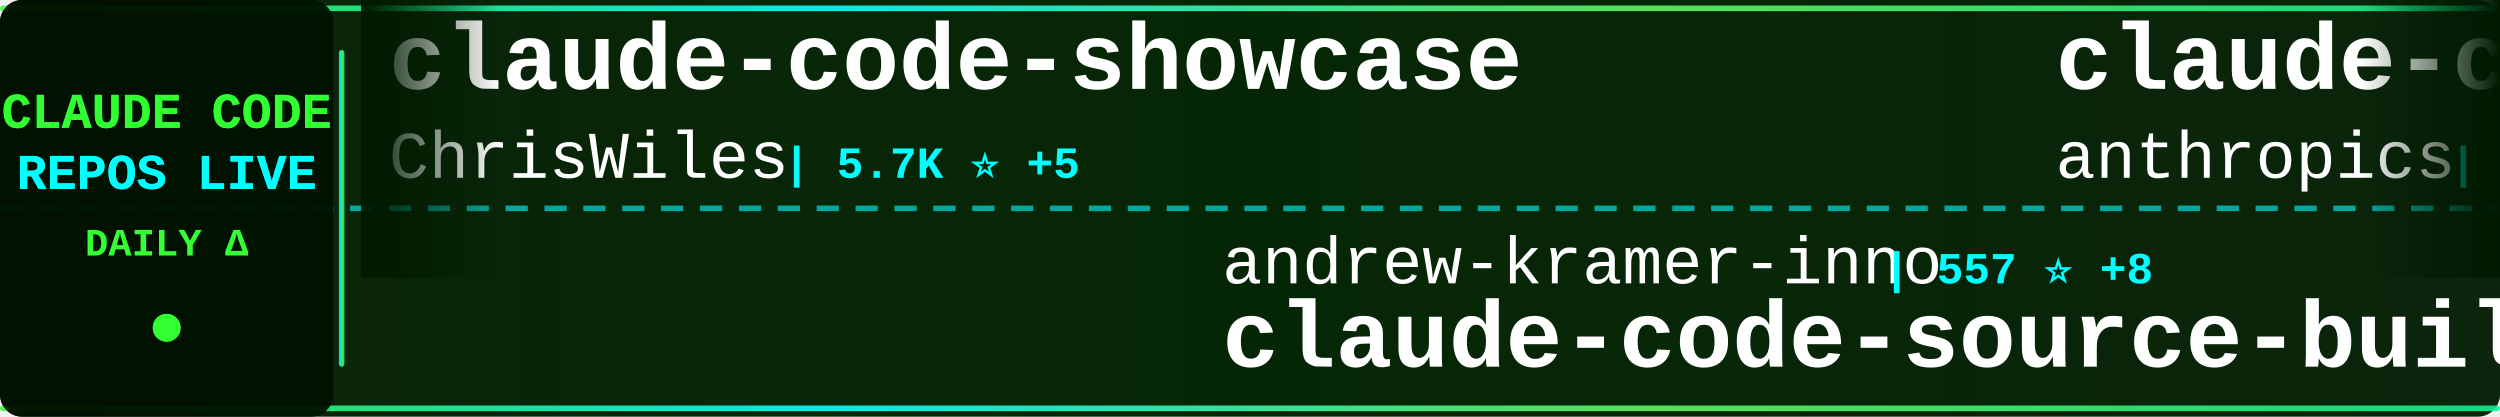
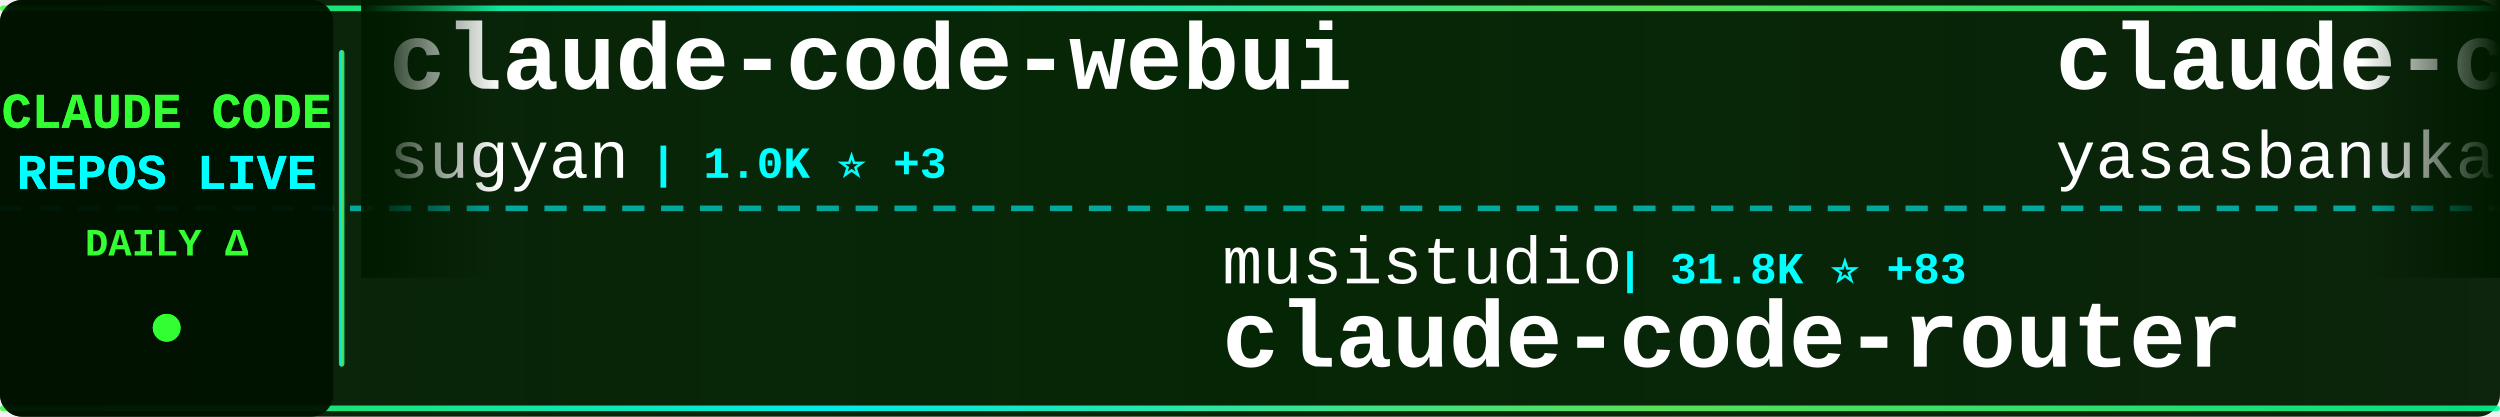
<svg xmlns="http://www.w3.org/2000/svg" width="900" height="150">
  <defs>
    <linearGradient id="tickerBg" x1="0%" y1="0%" x2="100%" y2="0%">
      <stop offset="0%" style="stop-color:#001a00;stop-opacity:0.95" />
      <stop offset="50%" style="stop-color:#002200;stop-opacity:0.98" />
      <stop offset="100%" style="stop-color:#001a00;stop-opacity:0.95" />
    </linearGradient>
    <linearGradient id="borderGrad" x1="0%" y1="0%" x2="100%" y2="0%">
      <stop offset="0%" style="stop-color:#33ff33;stop-opacity:0.85">
        <animate attributeName="stop-opacity" values="0.85;1;0.85" dur="2s" repeatCount="indefinite" />
      </stop>
      <stop offset="33%" style="stop-color:#00ffff;stop-opacity:0.9">
        <animate attributeName="stop-opacity" values="0.9;1;0.9" dur="2.2s" repeatCount="indefinite" />
      </stop>
      <stop offset="66%" style="stop-color:#66ff66;stop-opacity:0.85">
        <animate attributeName="stop-opacity" values="0.85;1;0.85" dur="1.8s" repeatCount="indefinite" />
      </stop>
      <stop offset="100%" style="stop-color:#00ff99;stop-opacity:0.85">
        <animate attributeName="stop-opacity" values="0.85;1;0.85" dur="2s" repeatCount="indefinite" />
      </stop>
    </linearGradient>
    <filter id="textGlow">
      <feGaussianBlur stdDeviation="0.1" result="coloredBlur" />
      <feMerge>
        <feMergeNode in="coloredBlur" />
        <feMergeNode in="SourceGraphic" />
      </feMerge>
    </filter>
    <filter id="metricGlow">
      <feGaussianBlur stdDeviation="0.2" result="coloredBlur" />
      <feMerge>
        <feMergeNode in="coloredBlur" />
        <feMergeNode in="SourceGraphic" />
      </feMerge>
    </filter>
    <linearGradient id="leftFade" x1="0%" y1="0%" x2="100%" y2="0%">
      <stop offset="0%" style="stop-color:#001a00;stop-opacity:1" />
      <stop offset="100%" style="stop-color:#001a00;stop-opacity:0" />
    </linearGradient>
    <linearGradient id="rightFade" x1="0%" y1="0%" x2="100%" y2="0%">
      <stop offset="0%" style="stop-color:#001a00;stop-opacity:0" />
      <stop offset="100%" style="stop-color:#001a00;stop-opacity:1" />
    </linearGradient>
  </defs>
  <rect width="900" height="150" fill="url(#tickerBg)" rx="8" />
  <rect x="0" y="2" width="900" height="2" fill="url(#borderGrad)" rx="1" />
  <rect x="0" y="146" width="900" height="2" fill="url(#borderGrad)" rx="1" />
  <line x1="0" y1="75" x2="900" y2="75" stroke="#00ffff" stroke-width="2" stroke-dasharray="8 6" opacity="0.6" />
  <rect x="0" y="0" width="120" height="150" fill="#001100" opacity="0.95" rx="8" />
  <text x="60" y="46" font-family="'Courier New', monospace" font-size="18" font-weight="bold" fill="#33ff33" text-anchor="middle" filter="url(#textGlow)">
    CLAUDE CODE
  </text>
  <text x="60" y="68" font-family="'Courier New', monospace" font-size="18" font-weight="bold" fill="#00ffff" text-anchor="middle" filter="url(#textGlow)">
    REPOS LIVE
  </text>
  <text x="60" y="92" font-family="'Courier New', monospace" font-size="14" font-weight="bold" fill="#33ff33" text-anchor="middle">
    DAILY Δ
  </text>
  <circle cx="60" cy="118" r="5" fill="#33ff33" filter="url(#metricGlow)">
    <animate attributeName="r" values="4;6;4" dur="1.5s" repeatCount="indefinite" />
    <animate attributeName="opacity" values="0.6;1;0.6" dur="1.5s" repeatCount="indefinite" />
  </circle>
  <rect x="122" y="18" width="2" height="114" fill="url(#borderGrad)" rx="1" />
  <clipPath id="tickerClip">
    <rect x="130" y="0" width="770" height="150" />
  </clipPath>
  <g clip-path="url(#tickerClip)">
    <g id="tickerItems">
      <animateTransform attributeName="transform" attributeType="XML" type="translate" from="0 0" to="-3000 0" dur="54s" repeatCount="indefinite" />
      <g transform="translate(0, 0)">
-         <text x="140" y="32" font-family="'Courier New', monospace" font-size="34" font-weight="bold" fill="#ffffff">claude-code-showcase</text>
-         <text x="140" y="64" font-family="'Courier New', monospace" font-size="24" font-weight="normal" fill="#ffffff" opacity="1.0">ChrisWiles</text>
-         <text x="282" y="64" font-family="'Courier New', monospace" font-size="16" font-weight="bold" fill="#00ffff"> | 5.7K ⭐ +5</text>
+         <text x="140" y="32" font-family="'Courier New', monospace" font-size="34" font-weight="bold" fill="#ffffff">claude-code-webui</text>
+         <text x="140" y="64" font-family="'Courier New', monospace" font-size="24" font-weight="normal" fill="#ffffff" opacity="1.0">sugyan</text>
+         <text x="234" y="64" font-family="'Courier New', monospace" font-size="16" font-weight="bold" fill="#00ffff"> | 1.0K ⭐ +3</text>
      </g>
      <g transform="translate(300, 0)">
-         <text x="140" y="102" font-family="'Courier New', monospace" font-size="24" font-weight="normal" fill="#ffffff" opacity="1.0">andrew-kramer-inno</text>
-         <text x="378" y="102" font-family="'Courier New', monospace" font-size="16" font-weight="bold" fill="#00ffff"> | 557 ⭐ +8</text>
-         <text x="140" y="132" font-family="'Courier New', monospace" font-size="34" font-weight="bold" fill="#ffffff">claude-code-source-build</text>
+         <text x="140" y="102" font-family="'Courier New', monospace" font-size="24" font-weight="normal" fill="#ffffff" opacity="1.0">musistudio</text>
+         <text x="282" y="102" font-family="'Courier New', monospace" font-size="16" font-weight="bold" fill="#00ffff"> | 31.8K ⭐ +83</text>
+         <text x="140" y="132" font-family="'Courier New', monospace" font-size="34" font-weight="bold" fill="#ffffff">claude-code-router</text>
      </g>
      <g transform="translate(600, 0)">
        <text x="140" y="32" font-family="'Courier New', monospace" font-size="34" font-weight="bold" fill="#ffffff">claude-code</text>
-         <text x="140" y="64" font-family="'Courier New', monospace" font-size="24" font-weight="normal" fill="#ffffff" opacity="1.0">anthropics</text>
-         <text x="282" y="64" font-family="'Courier New', monospace" font-size="16" font-weight="bold" fill="#00ffff"> | 110.7K ⭐ +726</text>
+         <text x="140" y="64" font-family="'Courier New', monospace" font-size="24" font-weight="normal" fill="#ffffff" opacity="1.0">yasasbanukaofficial</text>
+         <text x="390" y="64" font-family="'Courier New', monospace" font-size="16" font-weight="bold" fill="#00ffff"> | 1.9K ⭐ +144</text>
      </g>
      <g transform="translate(900, 0)">
-         <text x="140" y="102" font-family="'Courier New', monospace" font-size="24" font-weight="normal" fill="#ffffff" opacity="1.0">huangserva</text>
-         <text x="282" y="102" font-family="'Courier New', monospace" font-size="16" font-weight="bold" fill="#00ffff"> | 529 ⭐ +11</text>
-         <text x="140" y="132" font-family="'Courier New', monospace" font-size="34" font-weight="bold" fill="#ffffff">claude-code-cli</text>
+         <text x="140" y="102" font-family="'Courier New', monospace" font-size="24" font-weight="normal" fill="#ffffff" opacity="1.0">Maciek-roboblog</text>
+         <text x="342" y="102" font-family="'Courier New', monospace" font-size="16" font-weight="bold" fill="#00ffff"> | 7.4K ⭐ +25</text>
+         <text x="140" y="132" font-family="'Courier New', monospace" font-size="34" font-weight="bold" fill="#ffffff">Claude-Code-Usage-Monito...</text>
      </g>
      <g transform="translate(1200, 0)">
-         <text x="140" y="32" font-family="'Courier New', monospace" font-size="34" font-weight="bold" fill="#ffffff">claudecodeui</text>
-         <text x="140" y="64" font-family="'Courier New', monospace" font-size="24" font-weight="normal" fill="#ffffff" opacity="1.0">siteboon</text>
-         <text x="258" y="64" font-family="'Courier New', monospace" font-size="16" font-weight="bold" fill="#00ffff"> | 9.6K ⭐ +38</text>
+         <text x="140" y="32" font-family="'Courier New', monospace" font-size="34" font-weight="bold" fill="#ffffff">ClaudeCode</text>
+         <text x="140" y="64" font-family="'Courier New', monospace" font-size="24" font-weight="normal" fill="#ffffff" opacity="1.0">guanshan</text>
+         <text x="258" y="64" font-family="'Courier New', monospace" font-size="16" font-weight="bold" fill="#00ffff"> | 54 ⭐ +2</text>
      </g>
      <g transform="translate(1500, 0)">
+         <text x="140" y="102" font-family="'Courier New', monospace" font-size="24" font-weight="normal" fill="#ffffff" opacity="1.0">anthropics</text>
+         <text x="282" y="102" font-family="'Courier New', monospace" font-size="16" font-weight="bold" fill="#00ffff"> | 786 ⭐ +1</text>
+         <text x="140" y="132" font-family="'Courier New', monospace" font-size="34" font-weight="bold" fill="#ffffff">claude-code-base-action</text>
+       </g>
+       <g transform="translate(1800, 0)">
+         <text x="140" y="32" font-family="'Courier New', monospace" font-size="34" font-weight="bold" fill="#ffffff">claude-code</text>
+         <text x="140" y="64" font-family="'Courier New', monospace" font-size="24" font-weight="normal" fill="#ffffff" opacity="1.0">mehmoodosman</text>
+         <text x="306" y="64" font-family="'Courier New', monospace" font-size="16" font-weight="bold" fill="#00ffff"> | 157 ⭐ +3</text>
+       </g>
+       <g transform="translate(2100, 0)">
+         <text x="140" y="102" font-family="'Courier New', monospace" font-size="24" font-weight="normal" fill="#ffffff" opacity="1.0">rohitg00</text>
+         <text x="258" y="102" font-family="'Courier New', monospace" font-size="16" font-weight="bold" fill="#00ffff"> | 1.1K ⭐ +16</text>
+         <text x="140" y="132" font-family="'Courier New', monospace" font-size="34" font-weight="bold" fill="#ffffff">awesome-claude-code-tool...</text>
+       </g>
+       <g transform="translate(2400, 0)">
+         <text x="140" y="32" font-family="'Courier New', monospace" font-size="34" font-weight="bold" fill="#ffffff">claude-code-my-workflow</text>
+         <text x="140" y="64" font-family="'Courier New', monospace" font-size="24" font-weight="normal" fill="#ffffff" opacity="1.0">pedrohcgs</text>
+         <text x="270" y="64" font-family="'Courier New', monospace" font-size="16" font-weight="bold" fill="#00ffff"> | 857 ⭐ +6</text>
+       </g>
+       <g transform="translate(2700, 0)">
        <text x="140" y="102" font-family="'Courier New', monospace" font-size="24" font-weight="normal" fill="#ffffff" opacity="1.0">LING71671</text>
-         <text x="270" y="102" font-family="'Courier New', monospace" font-size="16" font-weight="bold" fill="#00ffff"> | 684 ⭐ +22</text>
+         <text x="270" y="102" font-family="'Courier New', monospace" font-size="16" font-weight="bold" fill="#00ffff"> | 688 ⭐ +20</text>
        <text x="140" y="132" font-family="'Courier New', monospace" font-size="34" font-weight="bold" fill="#ffffff">Open-ClaudeCode</text>
      </g>
-       <g transform="translate(1800, 0)">
-         <text x="140" y="32" font-family="'Courier New', monospace" font-size="34" font-weight="bold" fill="#ffffff">claude_code_bridge</text>
-         <text x="140" y="64" font-family="'Courier New', monospace" font-size="24" font-weight="normal" fill="#ffffff" opacity="1.0">bfly123</text>
-         <text x="246" y="64" font-family="'Courier New', monospace" font-size="16" font-weight="bold" fill="#00ffff"> | 2.1K ⭐ +18</text>
-       </g>
-       <g transform="translate(2100, 0)">
-         <text x="140" y="102" font-family="'Courier New', monospace" font-size="24" font-weight="normal" fill="#ffffff" opacity="1.0">Windy3f3f3f3f</text>
-         <text x="318" y="102" font-family="'Courier New', monospace" font-size="16" font-weight="bold" fill="#00ffff"> | 1.6K ⭐ +67</text>
-         <text x="140" y="132" font-family="'Courier New', monospace" font-size="34" font-weight="bold" fill="#ffffff">how-claude-code-works</text>
-       </g>
-       <g transform="translate(2400, 0)">
-         <text x="140" y="32" font-family="'Courier New', monospace" font-size="34" font-weight="bold" fill="#ffffff">Claude-Code-Usage-Monito...</text>
-         <text x="140" y="64" font-family="'Courier New', monospace" font-size="24" font-weight="normal" fill="#ffffff" opacity="1.0">Maciek-roboblog</text>
-         <text x="342" y="64" font-family="'Courier New', monospace" font-size="16" font-weight="bold" fill="#00ffff"> | 7.4K ⭐ +23</text>
-       </g>
-       <g transform="translate(2700, 0)">
-         <text x="140" y="102" font-family="'Courier New', monospace" font-size="24" font-weight="normal" fill="#ffffff" opacity="1.0">pedrohcgs</text>
-         <text x="270" y="102" font-family="'Courier New', monospace" font-size="16" font-weight="bold" fill="#00ffff"> | 857 ⭐ +7</text>
-         <text x="140" y="132" font-family="'Courier New', monospace" font-size="34" font-weight="bold" fill="#ffffff">claude-code-my-workflow</text>
-       </g>
      <g transform="translate(3000, 0)">
-         <text x="140" y="32" font-family="'Courier New', monospace" font-size="34" font-weight="bold" fill="#ffffff">claude-code-showcase</text>
-         <text x="140" y="64" font-family="'Courier New', monospace" font-size="24" font-weight="normal" fill="#ffffff" opacity="1.0">ChrisWiles</text>
-         <text x="282" y="64" font-family="'Courier New', monospace" font-size="16" font-weight="bold" fill="#00ffff"> | 5.7K ⭐ +5</text>
+         <text x="140" y="32" font-family="'Courier New', monospace" font-size="34" font-weight="bold" fill="#ffffff">claude-code-webui</text>
+         <text x="140" y="64" font-family="'Courier New', monospace" font-size="24" font-weight="normal" fill="#ffffff" opacity="1.0">sugyan</text>
+         <text x="234" y="64" font-family="'Courier New', monospace" font-size="16" font-weight="bold" fill="#00ffff"> | 1.0K ⭐ +3</text>
      </g>
      <g transform="translate(3300, 0)">
-         <text x="140" y="102" font-family="'Courier New', monospace" font-size="24" font-weight="normal" fill="#ffffff" opacity="1.0">andrew-kramer-inno</text>
-         <text x="378" y="102" font-family="'Courier New', monospace" font-size="16" font-weight="bold" fill="#00ffff"> | 557 ⭐ +8</text>
-         <text x="140" y="132" font-family="'Courier New', monospace" font-size="34" font-weight="bold" fill="#ffffff">claude-code-source-build</text>
+         <text x="140" y="102" font-family="'Courier New', monospace" font-size="24" font-weight="normal" fill="#ffffff" opacity="1.0">musistudio</text>
+         <text x="282" y="102" font-family="'Courier New', monospace" font-size="16" font-weight="bold" fill="#00ffff"> | 31.8K ⭐ +83</text>
+         <text x="140" y="132" font-family="'Courier New', monospace" font-size="34" font-weight="bold" fill="#ffffff">claude-code-router</text>
      </g>
      <g transform="translate(3600, 0)">
        <text x="140" y="32" font-family="'Courier New', monospace" font-size="34" font-weight="bold" fill="#ffffff">claude-code</text>
-         <text x="140" y="64" font-family="'Courier New', monospace" font-size="24" font-weight="normal" fill="#ffffff" opacity="1.0">anthropics</text>
-         <text x="282" y="64" font-family="'Courier New', monospace" font-size="16" font-weight="bold" fill="#00ffff"> | 110.7K ⭐ +726</text>
+         <text x="140" y="64" font-family="'Courier New', monospace" font-size="24" font-weight="normal" fill="#ffffff" opacity="1.0">yasasbanukaofficial</text>
+         <text x="390" y="64" font-family="'Courier New', monospace" font-size="16" font-weight="bold" fill="#00ffff"> | 1.9K ⭐ +144</text>
      </g>
      <g transform="translate(3900, 0)">
-         <text x="140" y="102" font-family="'Courier New', monospace" font-size="24" font-weight="normal" fill="#ffffff" opacity="1.0">huangserva</text>
-         <text x="282" y="102" font-family="'Courier New', monospace" font-size="16" font-weight="bold" fill="#00ffff"> | 529 ⭐ +11</text>
-         <text x="140" y="132" font-family="'Courier New', monospace" font-size="34" font-weight="bold" fill="#ffffff">claude-code-cli</text>
+         <text x="140" y="102" font-family="'Courier New', monospace" font-size="24" font-weight="normal" fill="#ffffff" opacity="1.0">Maciek-roboblog</text>
+         <text x="342" y="102" font-family="'Courier New', monospace" font-size="16" font-weight="bold" fill="#00ffff"> | 7.4K ⭐ +25</text>
+         <text x="140" y="132" font-family="'Courier New', monospace" font-size="34" font-weight="bold" fill="#ffffff">Claude-Code-Usage-Monito...</text>
      </g>
    </g>
  </g>
  <rect x="130" y="0" width="50" height="100" fill="url(#leftFade)" />
  <rect x="850" y="0" width="50" height="100" fill="url(#rightFade)" />
</svg>
